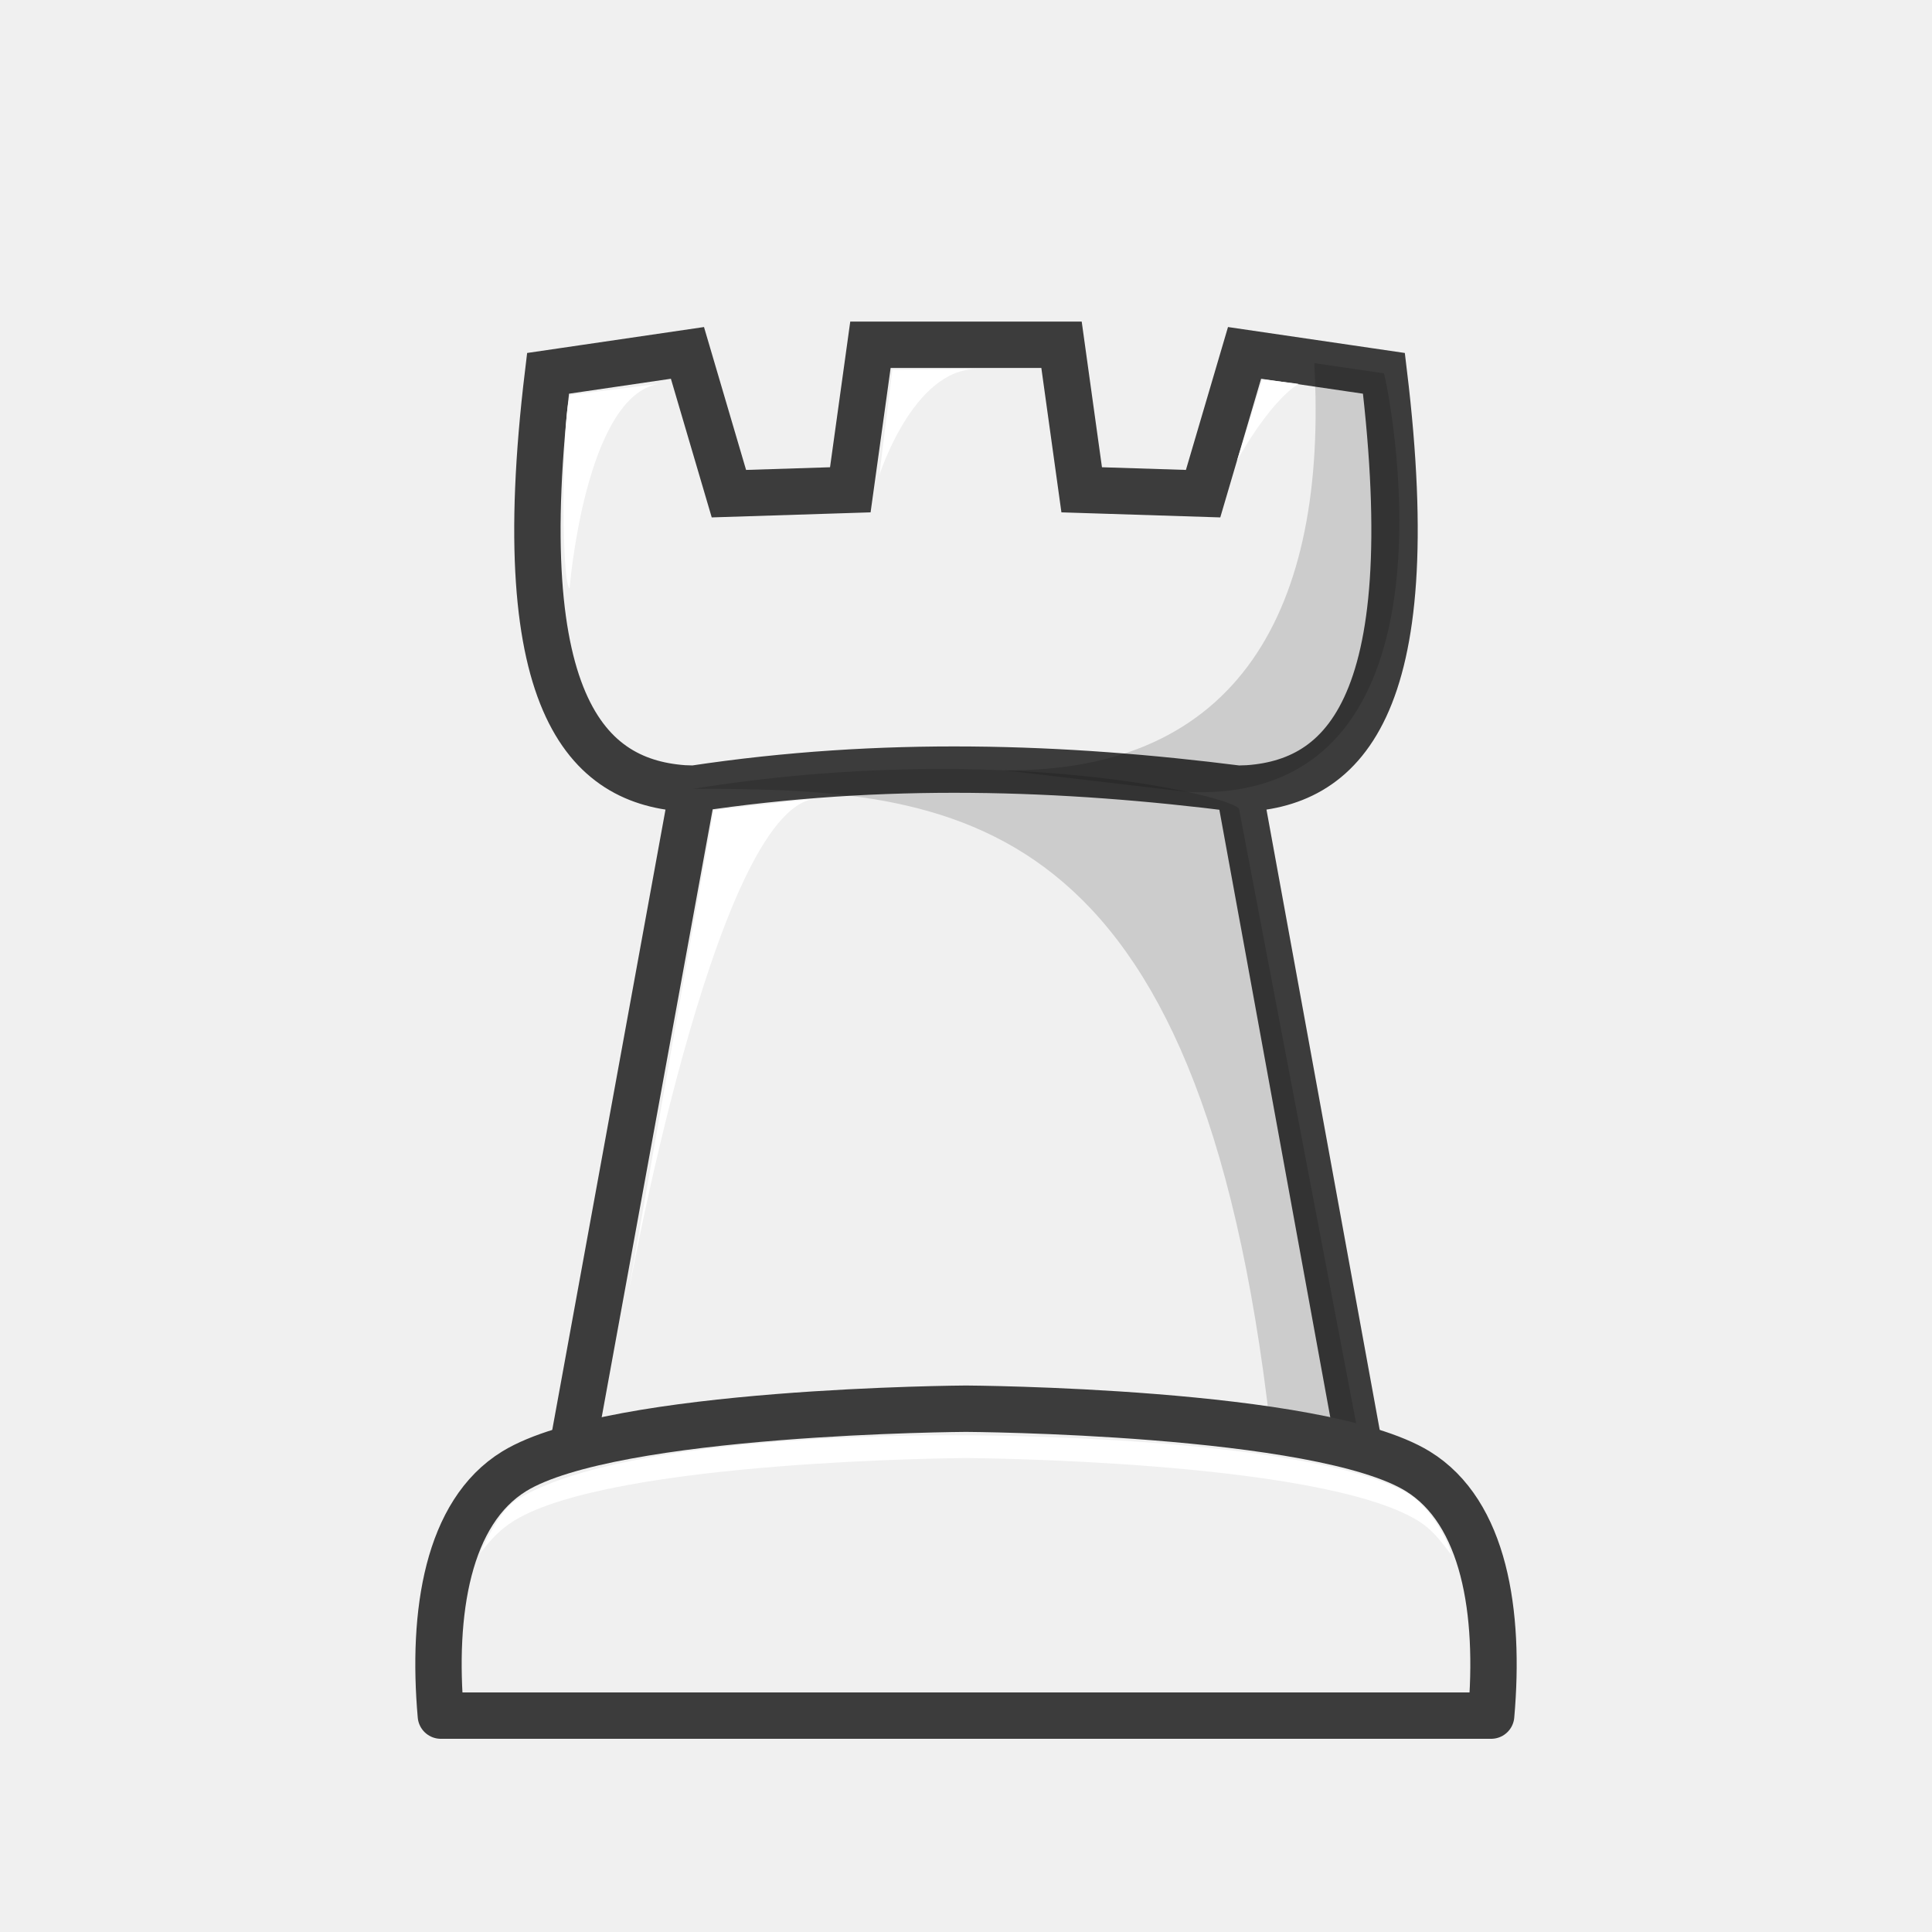
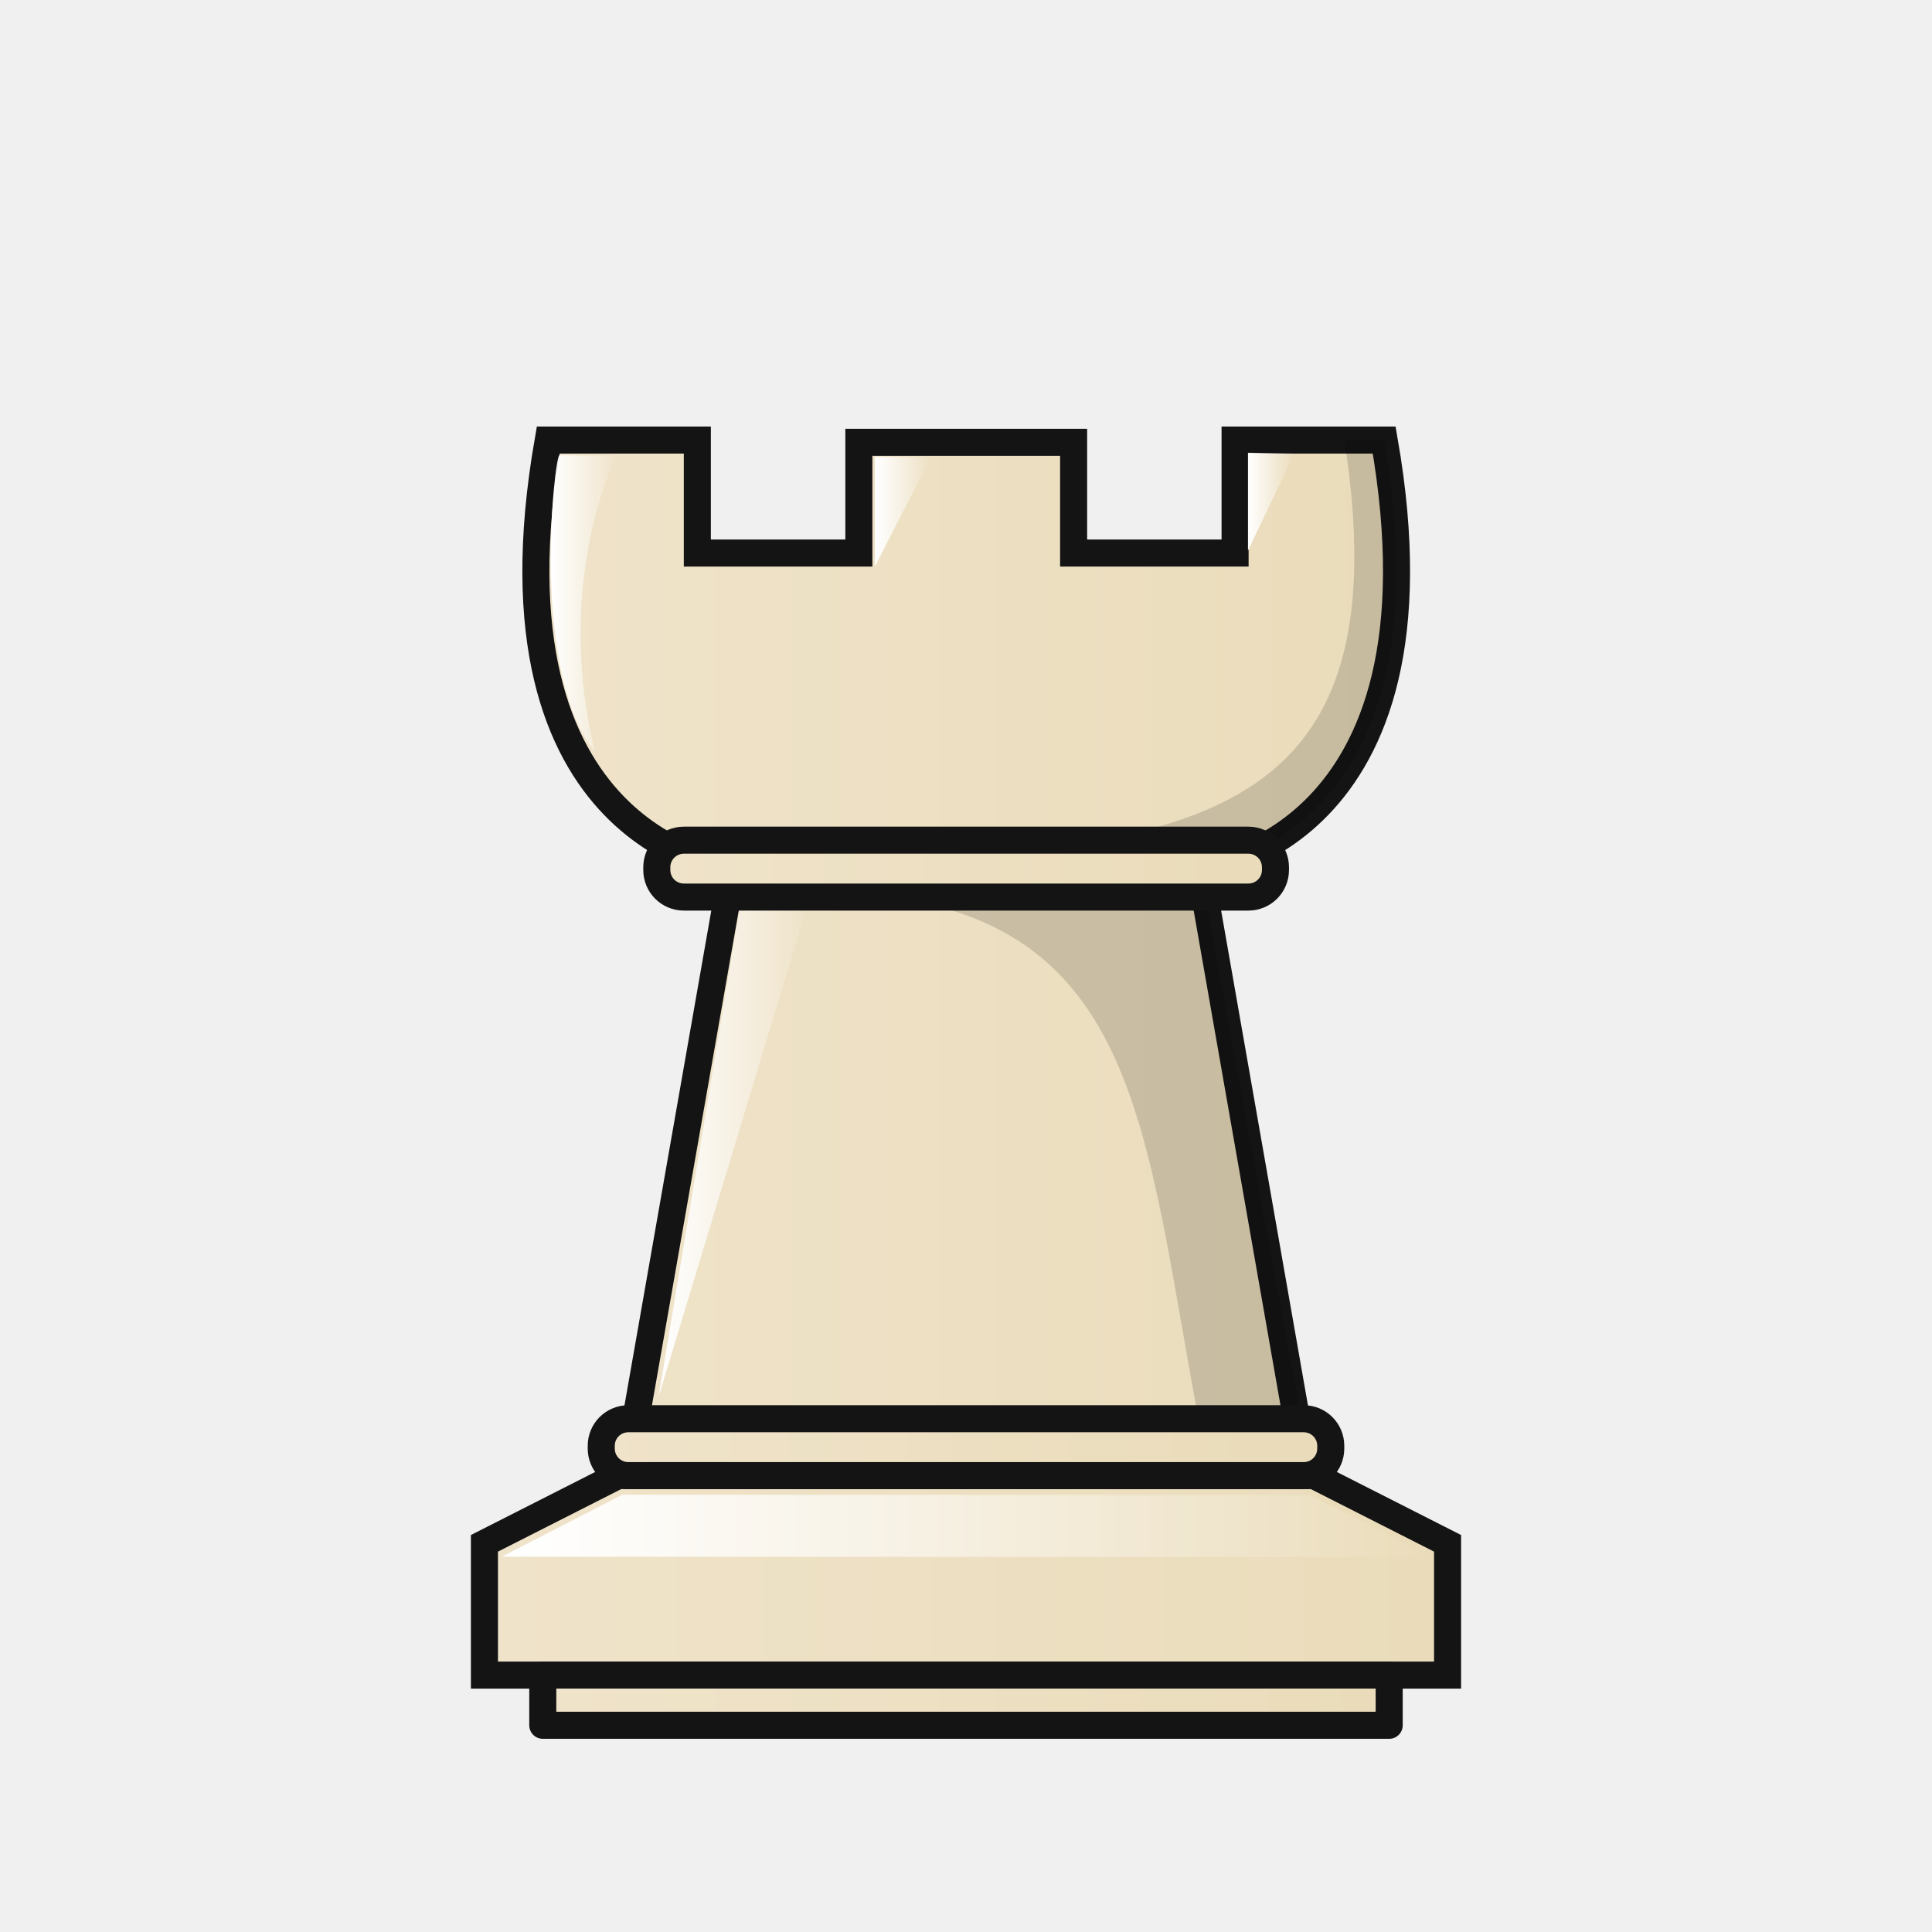
- <svg xmlns="http://www.w3.org/2000/svg" width="50mm" height="50mm" clip-rule="evenodd" fill-rule="evenodd" image-rendering="optimizeQuality" shape-rendering="geometricPrecision" text-rendering="geometricPrecision" version="1.1" viewBox="0 0 50 50">
-   <path d="m17.932 20.414c4.906-0.741 9.579-0.578 14.136 0m-17.885-10.752c-1.059 8.767 1.103 10.677 3.748 10.752l-3.315 18.159h20.767l-3.315-18.159c2.645-0.074 4.807-1.985 3.748-10.752l-3.607-0.529-1.073 3.643-3.142-0.1-0.522-3.754h-4.945l-0.521 3.754-3.142 0.1-1.073-3.643z" style="clip-rule:evenodd;fill-rule:evenodd;fill:#f0f0f0;image-rendering:optimizeQuality;shape-rendering:geometricPrecision;stroke-width:1.2;stroke:#3c3c3c" />
-   <path d="m17.932 20.414c6.828 0 13.118 0.408 14.948 16.572l2.319 0.386-3.131-16.428c-0.031-0.308-6.088-1.822-14.136-0.529z" style="clip-rule:evenodd;fill-rule:evenodd;image-rendering:optimizeQuality;opacity:.15;shape-rendering:geometricPrecision" />
-   <path d="m14.777 10.219 2.277-0.286c-1.914 0.312-2.313 5.296-2.313 5.296-0.238-0.177-0.188-4.903 0.036-5.01z" style="clip-rule:evenodd;fill-rule:evenodd;fill:#ffffff;image-rendering:optimizeQuality;shape-rendering:geometricPrecision" />
-   <path d="m25.276 9.551c-1.648 0-2.519 2.748-2.519 2.748l0.337-2.729z" style="clip-rule:evenodd;fill-rule:evenodd;fill:#ffffff;image-rendering:optimizeQuality;shape-rendering:geometricPrecision" />
-   <path d="m32.671 9.816 0.934 0.118c-0.785 0.5-1.591 1.988-1.591 1.988z" style="clip-rule:evenodd;fill-rule:evenodd;fill:#ffffff;image-rendering:optimizeQuality;shape-rendering:geometricPrecision" />
-   <path d="m18.472 20.964 2.621-0.293c-2.621 0.293-4.889 13.113-4.889 13.113z" style="clip-rule:evenodd;fill-rule:evenodd;fill:#ffffff;image-rendering:optimizeQuality;shape-rendering:geometricPrecision" />
-   <path d="m34.013 9.398c0.357 6.364-1.95 10.603-8.041 10.536l4.778 0.563c7.523 0.309 5.101-10.806 5.067-10.835z" style="clip-rule:evenodd;fill-rule:evenodd;image-rendering:optimizeQuality;opacity:.15;shape-rendering:geometricPrecision" />
-   <path d="m25 36.457s-9.131 0.048-11.691 1.619c-1.727 1.06-2.135 3.651-1.9 6.324h27.182c0.235-2.672-0.173-5.263-1.9-6.324-2.56-1.571-11.691-1.619-11.691-1.619z" style="clip-rule:evenodd;fill-rule:evenodd;fill:#f0f0f0;image-rendering:optimizeQuality;shape-rendering:geometricPrecision;stroke-linejoin:round;stroke-width:1.2;stroke:#3c3c3c" />
-   <path d="m25 37.146s-8.712-0.137-11.624 1.666c-0.37 0.229-0.699 0.839-0.954 1.39 0.261-0.331 0.502-0.613 0.887-0.849 2.56-1.571 11.691-1.619 11.691-1.619s9.132 0.048 11.692 1.619c0.391 0.24 0.592 0.532 0.856 0.87 0.026-0.076-0.408-1.158-1.144-1.596-2.755-1.492-11.403-1.481-11.403-1.481z" style="clip-rule:evenodd;fill-rule:evenodd;fill:#ffffff;image-rendering:optimizeQuality;shape-rendering:geometricPrecision" />
+ <svg xmlns="http://www.w3.org/2000/svg" xmlns:xlink="http://www.w3.org/1999/xlink" width="50mm" height="50mm" clip-rule="evenodd" fill-rule="evenodd" image-rendering="optimizeQuality" shape-rendering="geometricPrecision" text-rendering="geometricPrecision" version="1.1" viewBox="0 0 50 50">
+   <defs>
+     <linearGradient id="linearGradient7179">
+       <stop style="stop-color:#ffffff" offset="0" />
+       <stop style="stop-color:#ffffff;stop-opacity:0" offset="1" />
+     </linearGradient>
+     <linearGradient id="linearGradient7755" x1="2112.2" x2="2135.1" y1="927.02" y2="927.02" gradientTransform="matrix(1 0 0 .98372 -2098.6 -886.89)" gradientUnits="userSpaceOnUse" xlink:href="#linearGradient9330" />
+     <linearGradient id="linearGradient9330" x1="-266.66" x2="-251.55" y1="-915.4" y2="-915.4" gradientTransform="scale(2.0105 .49739)" gradientUnits="userSpaceOnUse">
+       <stop stop-color="#f2e7da" style="stop-color:#efe3ca" offset="0" />
+       <stop stop-color="#bba38a" style="stop-color:#eadcba" offset="1" />
+     </linearGradient>
+     <linearGradient id="linearGradient7819" x1="3171" x2="3172.7" y1="75.393" y2="75.393" gradientTransform="translate(-3156.7 -59.778)" gradientUnits="userSpaceOnUse" xlink:href="#linearGradient7179" />
+     <linearGradient id="linearGradient7821" x1="3173.8" x2="3177.8" y1="89.288" y2="89.288" gradientTransform="translate(-3156.7 -59.778)" gradientUnits="userSpaceOnUse" xlink:href="#linearGradient7179" />
+     <linearGradient id="linearGradient7817" x1="3179.4" x2="3180.8" y1="73.021" y2="73.021" gradientTransform="translate(-3156.7 -59.778)" gradientUnits="userSpaceOnUse" xlink:href="#linearGradient7179" />
+     <linearGradient id="linearGradient7815" x1="3189" x2="3190.2" y1="72.763" y2="72.763" gradientTransform="translate(-3156.7 -59.778)" gradientUnits="userSpaceOnUse" xlink:href="#linearGradient7179" />
+     <linearGradient id="linearGradient7765" x1="2025.9" x2="2049.2" y1="940.82" y2="940.82" gradientTransform="matrix(1.1083 0 0 1.2594 -2233.3 -1144.1)" gradientUnits="userSpaceOnUse" xlink:href="#linearGradient9330" />
+     <linearGradient id="linearGradient7823" x1="3169.7" x2="3193.8" y1="99.268" y2="99.268" gradientTransform="translate(-3156.7 -59.778)" gradientUnits="userSpaceOnUse" xlink:href="#linearGradient7179" />
+     <linearGradient id="linearGradient7769" x1="2065.9" x2="2080.5" y1="937.51" y2="937.51" gradientTransform="matrix(1.0528 0 0 .60967 -2158.3 -549.11)" gradientUnits="userSpaceOnUse" xlink:href="#linearGradient9330" />
+     <linearGradient id="linearGradient7771" x1="1922.3" x2="1944.6" y1="942.55" y2="942.55" gradientTransform="matrix(1.0141 0 0 .72222 -1935.7 -636.71)" gradientUnits="userSpaceOnUse" xlink:href="#linearGradient9330" />
+     <linearGradient id="linearGradient7773" x1="2065.9" x2="2080.5" y1="937.51" y2="937.51" gradientTransform="matrix(1.2414 0 0 .60967 -2549.6 -534.13)" gradientUnits="userSpaceOnUse" xlink:href="#linearGradient9330" />
+   </defs>
+   <path d="m14.188 11.389c-1.825 10.435 4.766 11.091 4.766 11.091l-2.844 16.209h17.791l-2.844-16.209s6.591-0.657 4.766-11.091h-3.859v2.924h-4.179v-2.865h-5.558v2.865h-4.18v-2.924z" style="fill:url(#linearGradient7755);stroke-width:.7;stroke:#141414" />
+   <path d="m14.476 11.783c-0.13 0.038-0.755 5.599 0.918 7.665-1.083-4.462 0.564-7.654 0.564-7.654z" style="fill:url(#linearGradient7819)" />
+   <path d="m19.248 22.883-2.207 13.279 4.026-13.302z" style="fill:url(#linearGradient7821)" />
+   <path d="m22.641 14.663v-2.839l1.455 0.01z" style="fill:url(#linearGradient7817)" />
+   <path d="m32.298 14.252v-2.534l1.202 0.01z" style="fill:url(#linearGradient7815)" />
+   <path d="m15.992 38.188-3.455 1.753v3.41h24.926v-3.41l-3.455-1.753h-9.008z" style="fill:url(#linearGradient7765);stroke-width:.7;stroke:#141414" />
+   <path d="m12.988 40.287 3.116-1.604 17.801 0.01 3.12 1.604z" style="fill:url(#linearGradient7823)" />
+   <path d="m18.953 22.48h12.103" style="fill:none;stroke-width:.7;stroke:#000000" />
+   <path d="m34.793 11.389c1.688 10.88-5.087 10.565-15.84 11.091l-0.126 0.69c11.24-0.972 10.526 5.562 12.487 15.08h2.646l-2.904-15.771s6.591-0.657 4.766-11.091z" style="fill:#000000;opacity:.15" />
+   <path d="m17.699 21.744c-0.388 0-0.701 0.313-0.701 0.701v0.07c0 0.388 0.312 0.701 0.701 0.701h14.609c0.388 0 0.701-0.313 0.701-0.701v-0.07c0-0.388-0.312-0.701-0.701-0.701z" style="fill:url(#linearGradient7769);paint-order:normal;stroke-linecap:round;stroke-linejoin:round;stroke-width:.7;stroke:#141414" />
+   <path d="m14.047 43.35v1.3h21.905v-1.3z" style="fill:url(#linearGradient7771);paint-order:normal;stroke-linecap:round;stroke-linejoin:round;stroke-width:.7;stroke:#141414" />
+   <path d="m16.261 36.717c-0.388 0-0.701 0.312-0.701 0.701v0.07c0 0.388 0.313 0.701 0.701 0.701h17.478c0.388 0 0.701-0.312 0.701-0.701v-0.07c0-0.388-0.312-0.701-0.701-0.701z" style="fill:url(#linearGradient7773);paint-order:normal;stroke-linecap:round;stroke-linejoin:round;stroke-width:.7;stroke:#141414" />
</svg>
